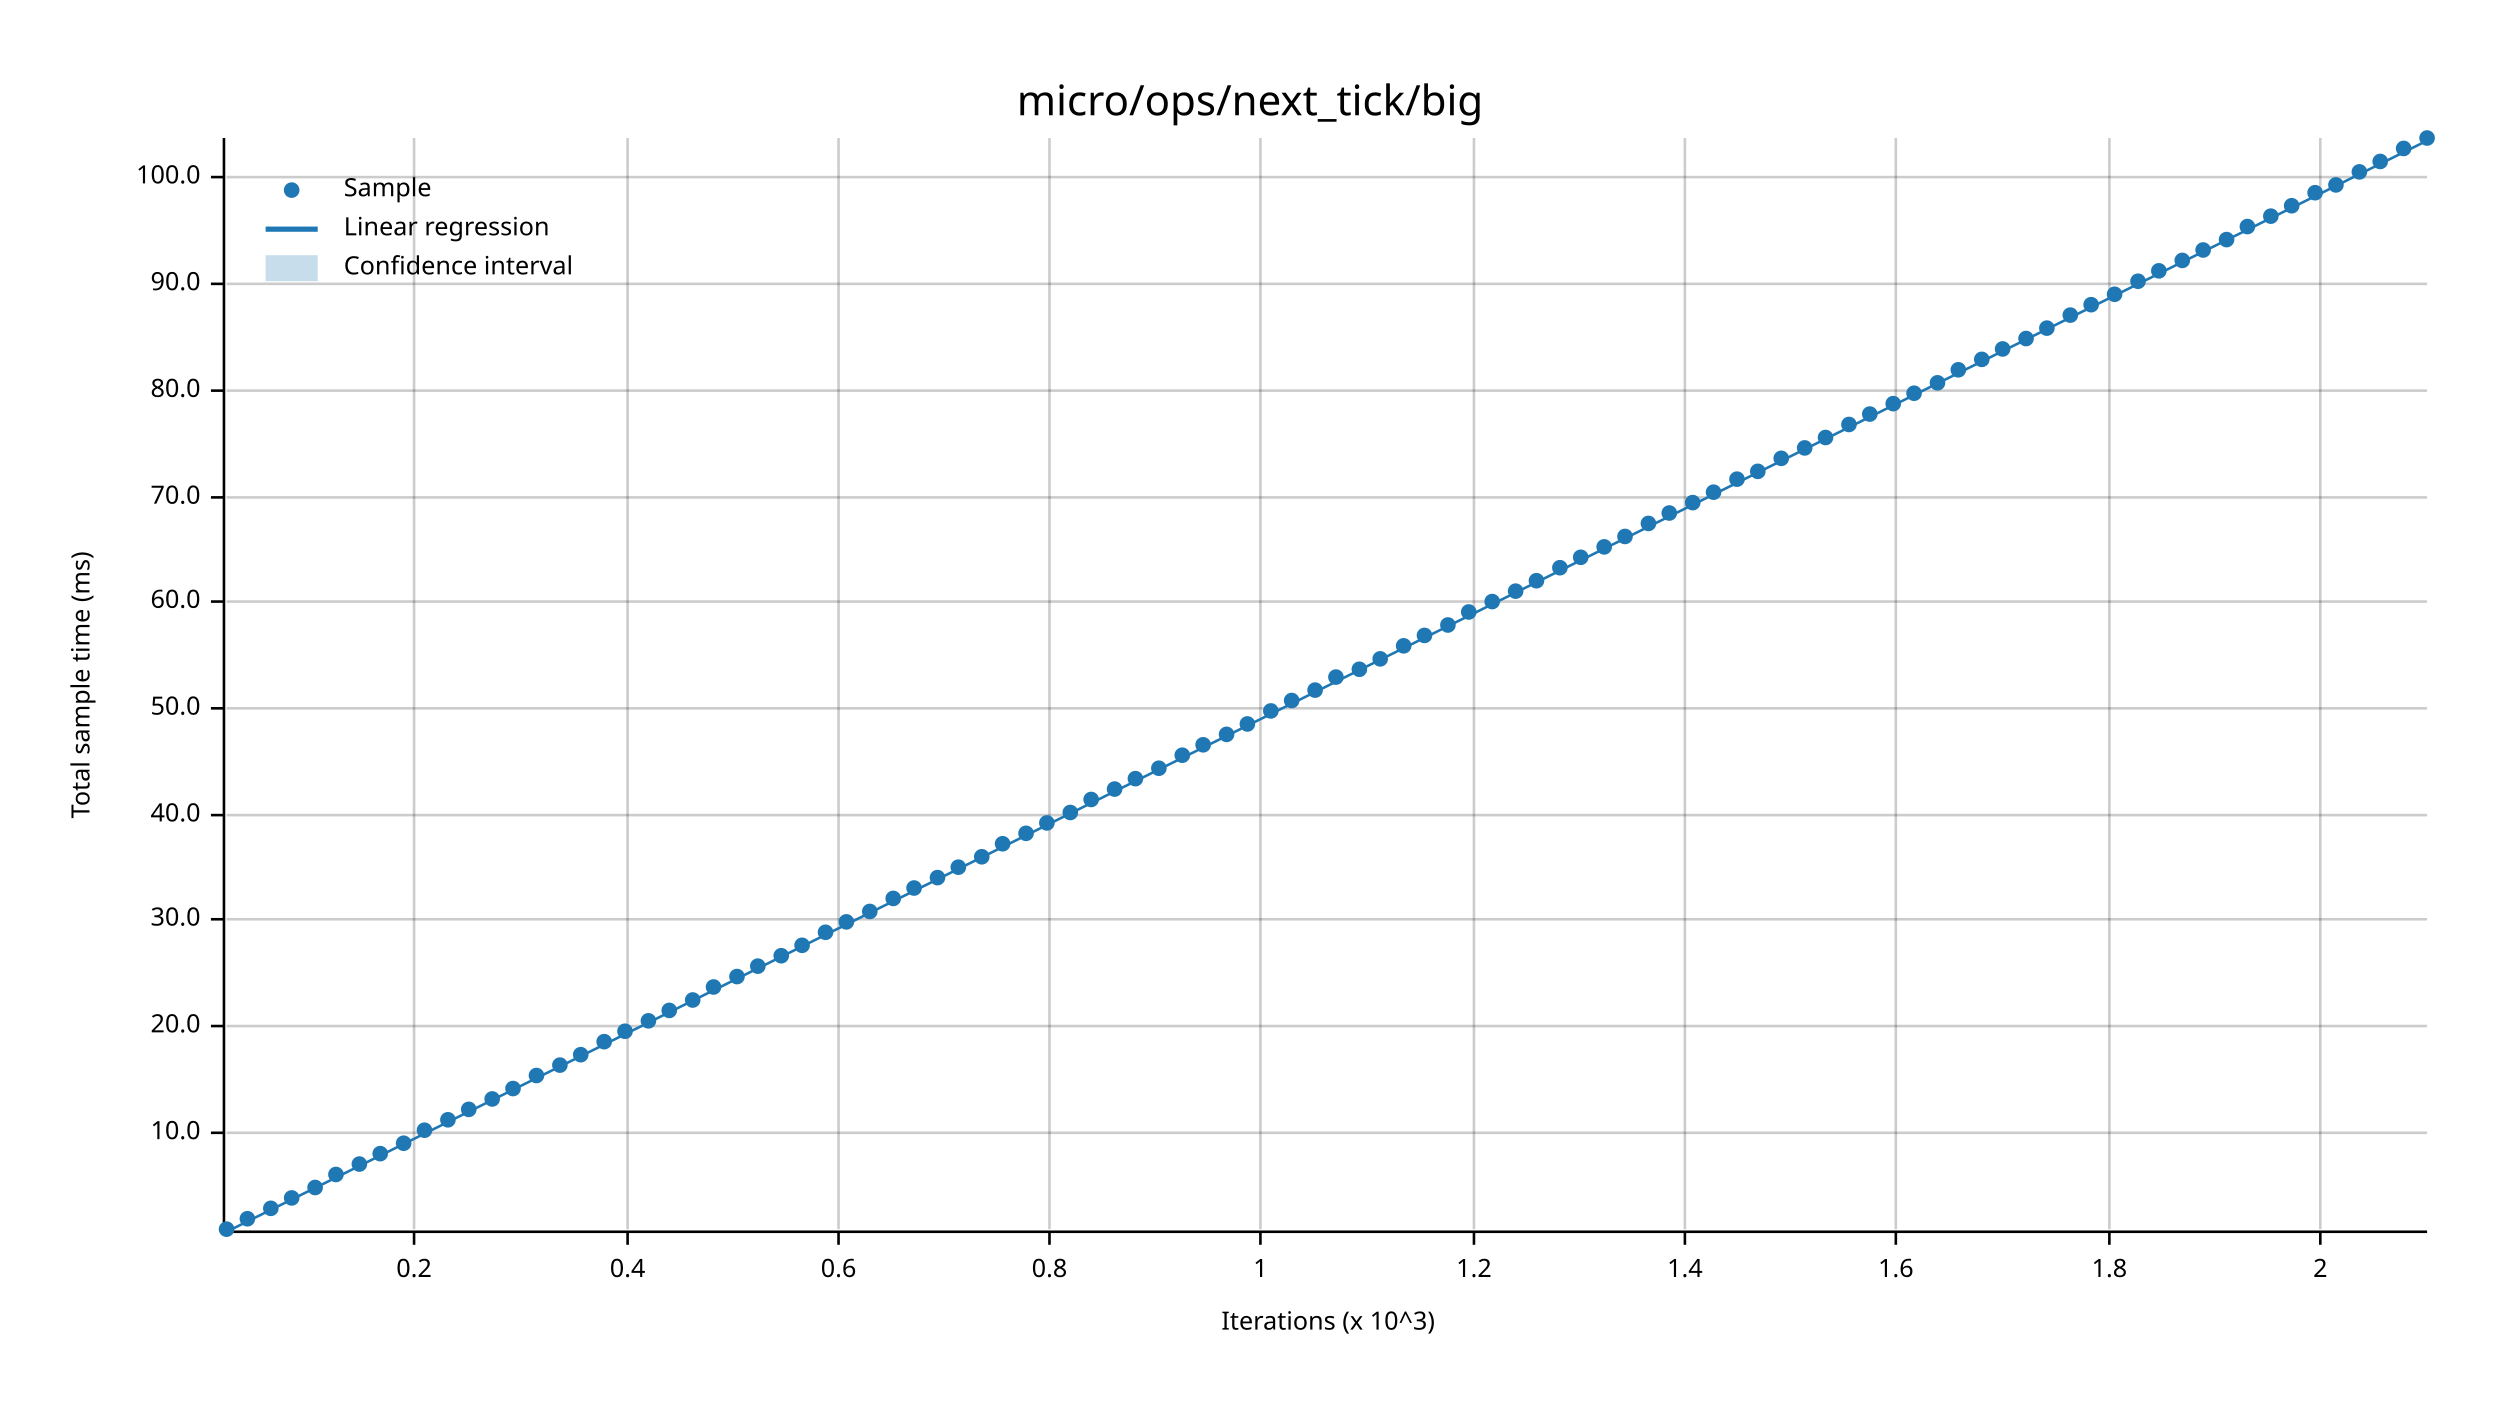
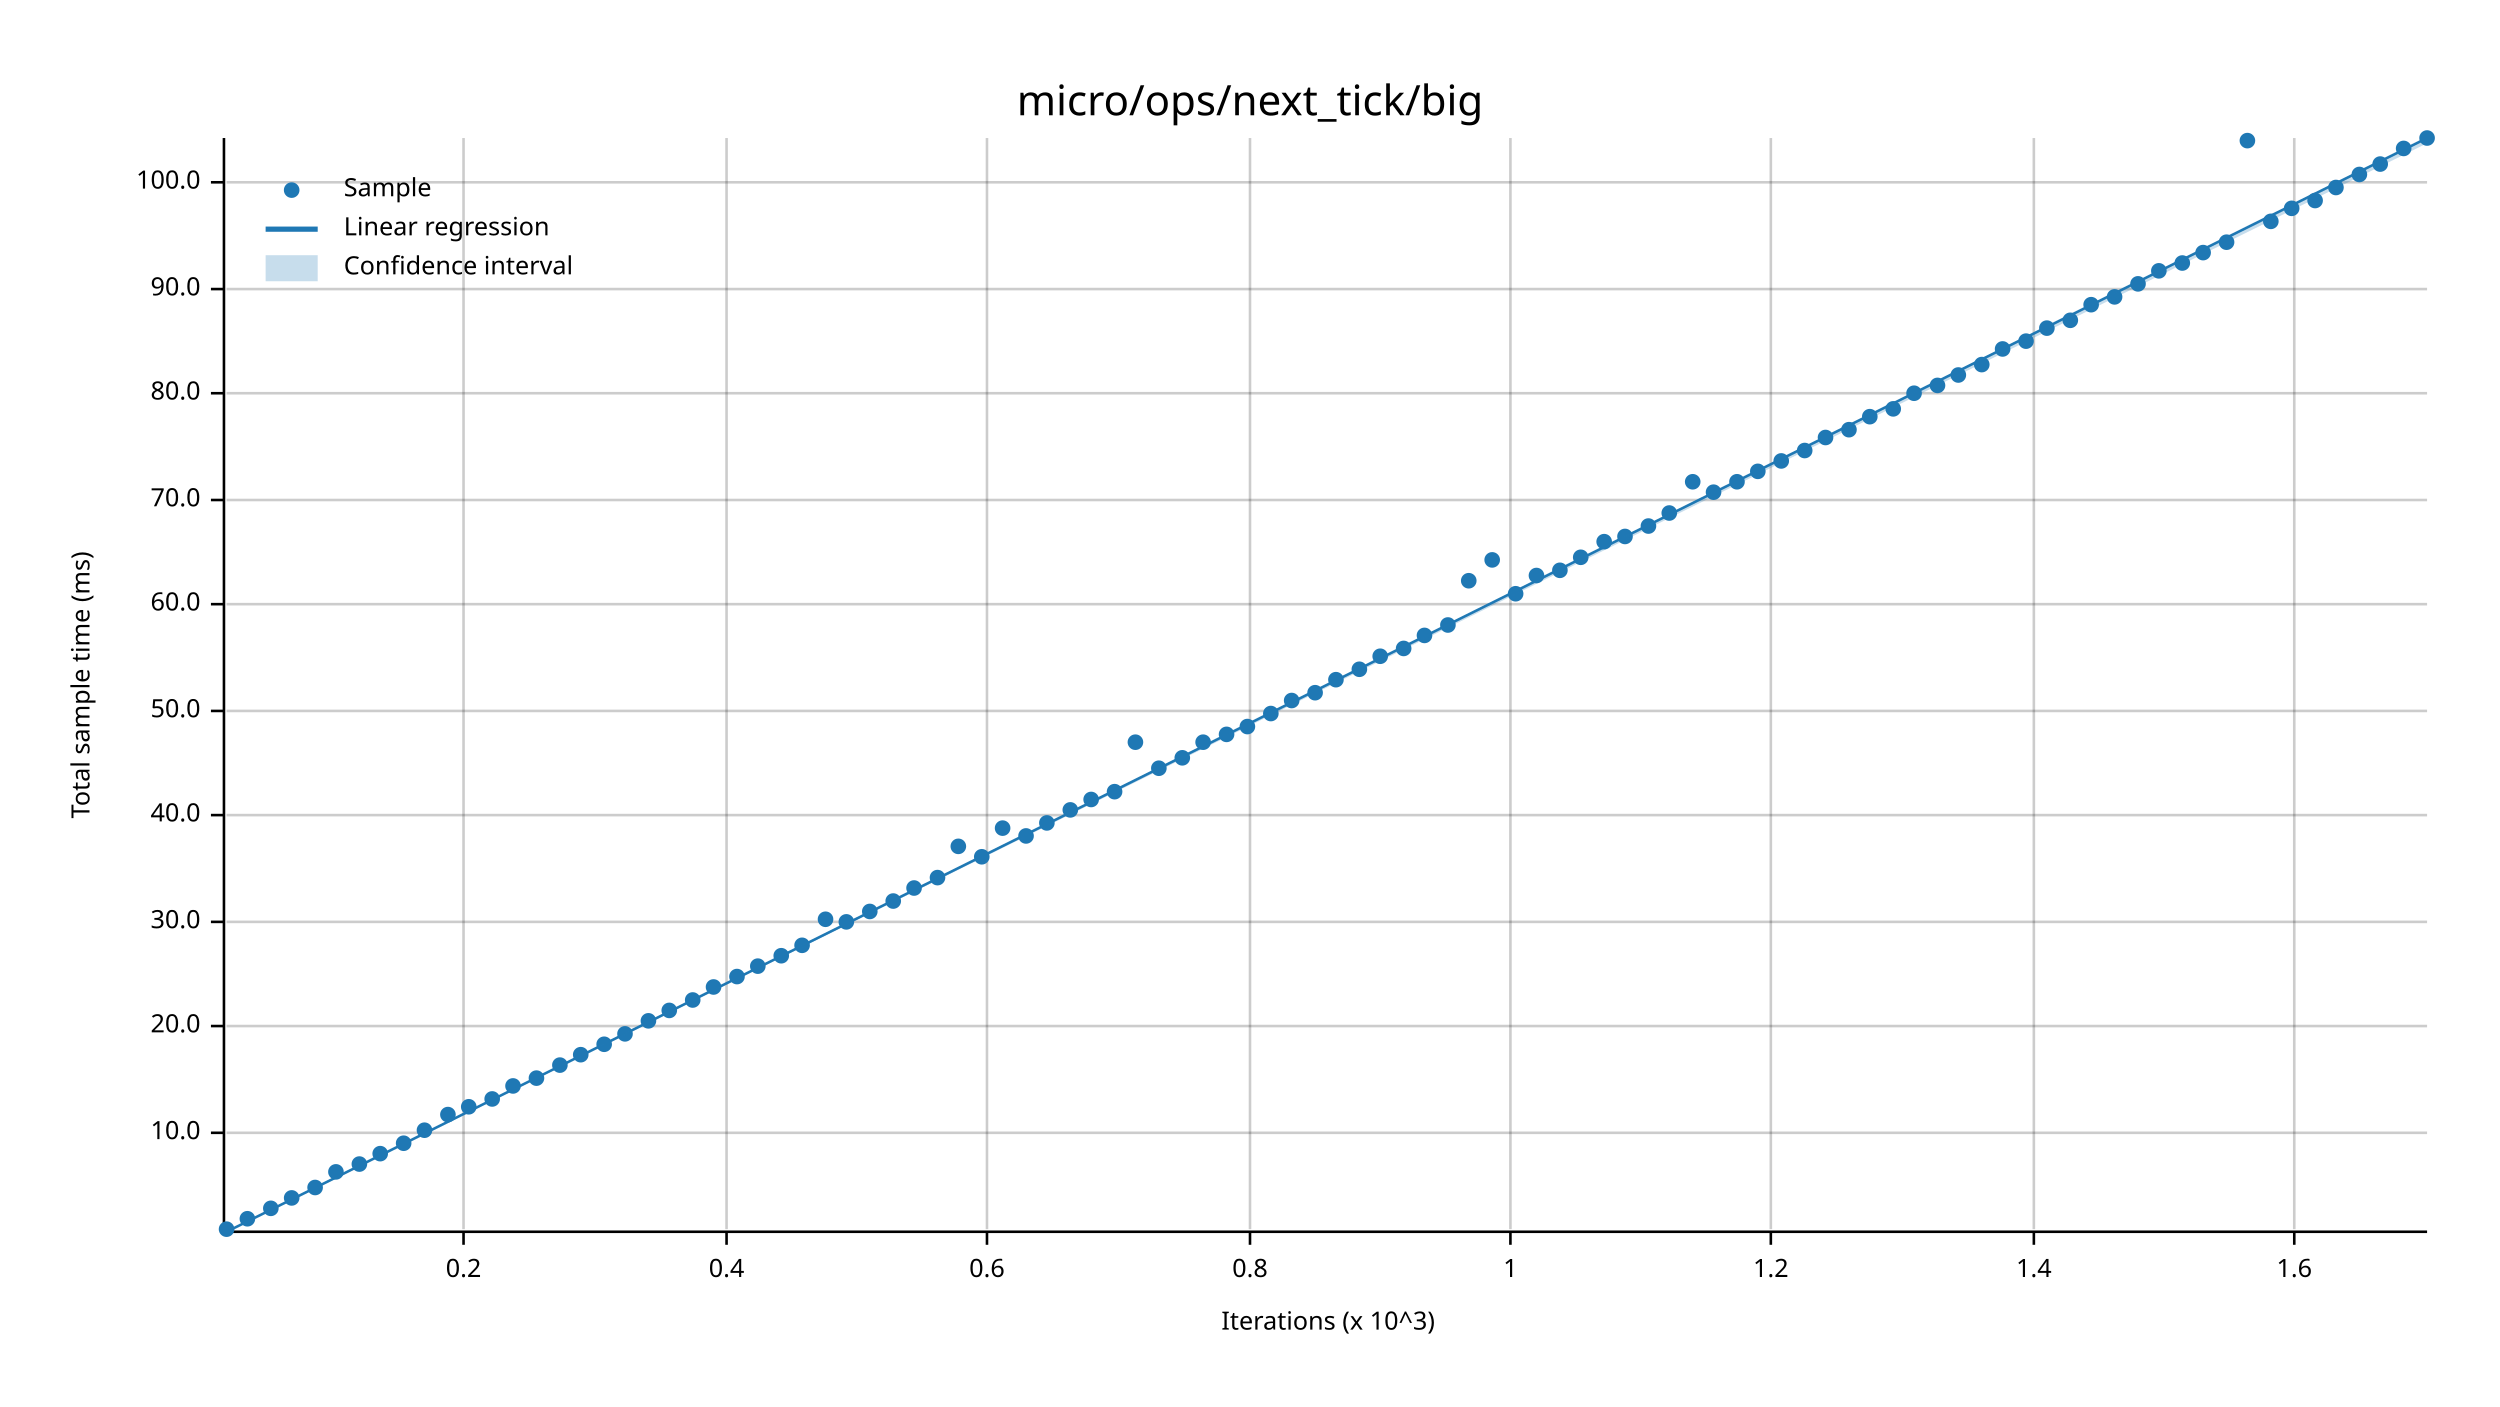
<svg xmlns="http://www.w3.org/2000/svg" width="960" height="540" viewBox="0 0 960 540">
  <text x="480" y="32" dy="0.76em" text-anchor="middle" font-family="sans-serif" font-size="16.129" opacity="1" fill="#000000">
micro/ops/next_tick/big
</text>
  <text x="27" y="263" dy="0.76em" text-anchor="middle" font-family="sans-serif" font-size="9.677" opacity="1" fill="#000000" transform="rotate(270, 27, 263)">
Total sample time (ms)
</text>
  <text x="510" y="513" dy="-0.5ex" text-anchor="middle" font-family="sans-serif" font-size="9.677" opacity="1" fill="#000000">
Iterations (x 10^3)
</text>
-   <line opacity="0.2" stroke="#000000" stroke-width="1" x1="159" y1="472" x2="159" y2="53" />
-   <line opacity="0.2" stroke="#000000" stroke-width="1" x1="241" y1="472" x2="241" y2="53" />
-   <line opacity="0.2" stroke="#000000" stroke-width="1" x1="322" y1="472" x2="322" y2="53" />
-   <line opacity="0.2" stroke="#000000" stroke-width="1" x1="403" y1="472" x2="403" y2="53" />
-   <line opacity="0.2" stroke="#000000" stroke-width="1" x1="484" y1="472" x2="484" y2="53" />
-   <line opacity="0.2" stroke="#000000" stroke-width="1" x1="566" y1="472" x2="566" y2="53" />
-   <line opacity="0.2" stroke="#000000" stroke-width="1" x1="647" y1="472" x2="647" y2="53" />
-   <line opacity="0.2" stroke="#000000" stroke-width="1" x1="728" y1="472" x2="728" y2="53" />
-   <line opacity="0.2" stroke="#000000" stroke-width="1" x1="810" y1="472" x2="810" y2="53" />
-   <line opacity="0.2" stroke="#000000" stroke-width="1" x1="891" y1="472" x2="891" y2="53" />
+   <line opacity="0.2" stroke="#000000" stroke-width="1" x1="178" y1="472" x2="178" y2="53" />
+   <line opacity="0.2" stroke="#000000" stroke-width="1" x1="279" y1="472" x2="279" y2="53" />
+   <line opacity="0.2" stroke="#000000" stroke-width="1" x1="379" y1="472" x2="379" y2="53" />
+   <line opacity="0.2" stroke="#000000" stroke-width="1" x1="480" y1="472" x2="480" y2="53" />
+   <line opacity="0.2" stroke="#000000" stroke-width="1" x1="580" y1="472" x2="580" y2="53" />
+   <line opacity="0.2" stroke="#000000" stroke-width="1" x1="680" y1="472" x2="680" y2="53" />
+   <line opacity="0.2" stroke="#000000" stroke-width="1" x1="781" y1="472" x2="781" y2="53" />
+   <line opacity="0.2" stroke="#000000" stroke-width="1" x1="881" y1="472" x2="881" y2="53" />
  <line opacity="0.2" stroke="#000000" stroke-width="1" x1="87" y1="435" x2="932" y2="435" />
  <line opacity="0.2" stroke="#000000" stroke-width="1" x1="87" y1="394" x2="932" y2="394" />
-   <line opacity="0.2" stroke="#000000" stroke-width="1" x1="87" y1="353" x2="932" y2="353" />
+   <line opacity="0.2" stroke="#000000" stroke-width="1" x1="87" y1="354" x2="932" y2="354" />
  <line opacity="0.2" stroke="#000000" stroke-width="1" x1="87" y1="313" x2="932" y2="313" />
-   <line opacity="0.2" stroke="#000000" stroke-width="1" x1="87" y1="272" x2="932" y2="272" />
-   <line opacity="0.2" stroke="#000000" stroke-width="1" x1="87" y1="231" x2="932" y2="231" />
-   <line opacity="0.2" stroke="#000000" stroke-width="1" x1="87" y1="191" x2="932" y2="191" />
-   <line opacity="0.2" stroke="#000000" stroke-width="1" x1="87" y1="150" x2="932" y2="150" />
-   <line opacity="0.2" stroke="#000000" stroke-width="1" x1="87" y1="109" x2="932" y2="109" />
-   <line opacity="0.2" stroke="#000000" stroke-width="1" x1="87" y1="68" x2="932" y2="68" />
+   <line opacity="0.2" stroke="#000000" stroke-width="1" x1="87" y1="273" x2="932" y2="273" />
+   <line opacity="0.2" stroke="#000000" stroke-width="1" x1="87" y1="232" x2="932" y2="232" />
+   <line opacity="0.2" stroke="#000000" stroke-width="1" x1="87" y1="192" x2="932" y2="192" />
+   <line opacity="0.2" stroke="#000000" stroke-width="1" x1="87" y1="151" x2="932" y2="151" />
+   <line opacity="0.2" stroke="#000000" stroke-width="1" x1="87" y1="111" x2="932" y2="111" />
+   <line opacity="0.2" stroke="#000000" stroke-width="1" x1="87" y1="70" x2="932" y2="70" />
  <polyline fill="none" opacity="1" stroke="#000000" stroke-width="1" points="86,53 86,472 " />
  <text x="77" y="435" dy="0.5ex" text-anchor="end" font-family="sans-serif" font-size="9.677" opacity="1" fill="#000000">
10.0
</text>
  <polyline fill="none" opacity="1" stroke="#000000" stroke-width="1" points="81,435 86,435 " />
  <text x="77" y="394" dy="0.5ex" text-anchor="end" font-family="sans-serif" font-size="9.677" opacity="1" fill="#000000">
20.0
</text>
  <polyline fill="none" opacity="1" stroke="#000000" stroke-width="1" points="81,394 86,394 " />
-   <text x="77" y="353" dy="0.5ex" text-anchor="end" font-family="sans-serif" font-size="9.677" opacity="1" fill="#000000">
+   <text x="77" y="354" dy="0.5ex" text-anchor="end" font-family="sans-serif" font-size="9.677" opacity="1" fill="#000000">
30.0
</text>
-   <polyline fill="none" opacity="1" stroke="#000000" stroke-width="1" points="81,353 86,353 " />
+   <polyline fill="none" opacity="1" stroke="#000000" stroke-width="1" points="81,354 86,354 " />
  <text x="77" y="313" dy="0.5ex" text-anchor="end" font-family="sans-serif" font-size="9.677" opacity="1" fill="#000000">
40.0
</text>
  <polyline fill="none" opacity="1" stroke="#000000" stroke-width="1" points="81,313 86,313 " />
-   <text x="77" y="272" dy="0.5ex" text-anchor="end" font-family="sans-serif" font-size="9.677" opacity="1" fill="#000000">
+   <text x="77" y="273" dy="0.5ex" text-anchor="end" font-family="sans-serif" font-size="9.677" opacity="1" fill="#000000">
50.0
</text>
-   <polyline fill="none" opacity="1" stroke="#000000" stroke-width="1" points="81,272 86,272 " />
-   <text x="77" y="231" dy="0.5ex" text-anchor="end" font-family="sans-serif" font-size="9.677" opacity="1" fill="#000000">
+   <polyline fill="none" opacity="1" stroke="#000000" stroke-width="1" points="81,273 86,273 " />
+   <text x="77" y="232" dy="0.5ex" text-anchor="end" font-family="sans-serif" font-size="9.677" opacity="1" fill="#000000">
60.0
</text>
-   <polyline fill="none" opacity="1" stroke="#000000" stroke-width="1" points="81,231 86,231 " />
-   <text x="77" y="191" dy="0.5ex" text-anchor="end" font-family="sans-serif" font-size="9.677" opacity="1" fill="#000000">
+   <polyline fill="none" opacity="1" stroke="#000000" stroke-width="1" points="81,232 86,232 " />
+   <text x="77" y="192" dy="0.5ex" text-anchor="end" font-family="sans-serif" font-size="9.677" opacity="1" fill="#000000">
70.0
</text>
-   <polyline fill="none" opacity="1" stroke="#000000" stroke-width="1" points="81,191 86,191 " />
-   <text x="77" y="150" dy="0.5ex" text-anchor="end" font-family="sans-serif" font-size="9.677" opacity="1" fill="#000000">
+   <polyline fill="none" opacity="1" stroke="#000000" stroke-width="1" points="81,192 86,192 " />
+   <text x="77" y="151" dy="0.5ex" text-anchor="end" font-family="sans-serif" font-size="9.677" opacity="1" fill="#000000">
80.0
</text>
-   <polyline fill="none" opacity="1" stroke="#000000" stroke-width="1" points="81,150 86,150 " />
-   <text x="77" y="109" dy="0.5ex" text-anchor="end" font-family="sans-serif" font-size="9.677" opacity="1" fill="#000000">
+   <polyline fill="none" opacity="1" stroke="#000000" stroke-width="1" points="81,151 86,151 " />
+   <text x="77" y="111" dy="0.5ex" text-anchor="end" font-family="sans-serif" font-size="9.677" opacity="1" fill="#000000">
90.0
</text>
-   <polyline fill="none" opacity="1" stroke="#000000" stroke-width="1" points="81,109 86,109 " />
-   <text x="77" y="68" dy="0.5ex" text-anchor="end" font-family="sans-serif" font-size="9.677" opacity="1" fill="#000000">
+   <polyline fill="none" opacity="1" stroke="#000000" stroke-width="1" points="81,111 86,111 " />
+   <text x="77" y="70" dy="0.5ex" text-anchor="end" font-family="sans-serif" font-size="9.677" opacity="1" fill="#000000">
100.0
</text>
-   <polyline fill="none" opacity="1" stroke="#000000" stroke-width="1" points="81,68 86,68 " />
+   <polyline fill="none" opacity="1" stroke="#000000" stroke-width="1" points="81,70 86,70 " />
  <polyline fill="none" opacity="1" stroke="#000000" stroke-width="1" points="87,473 932,473 " />
-   <text x="159" y="483" dy="0.76em" text-anchor="middle" font-family="sans-serif" font-size="9.677" opacity="1" fill="#000000">
+   <text x="178" y="483" dy="0.76em" text-anchor="middle" font-family="sans-serif" font-size="9.677" opacity="1" fill="#000000">
0.2
</text>
-   <polyline fill="none" opacity="1" stroke="#000000" stroke-width="1" points="159,473 159,478 " />
-   <text x="241" y="483" dy="0.76em" text-anchor="middle" font-family="sans-serif" font-size="9.677" opacity="1" fill="#000000">
+   <polyline fill="none" opacity="1" stroke="#000000" stroke-width="1" points="178,473 178,478 " />
+   <text x="279" y="483" dy="0.76em" text-anchor="middle" font-family="sans-serif" font-size="9.677" opacity="1" fill="#000000">
0.4
</text>
-   <polyline fill="none" opacity="1" stroke="#000000" stroke-width="1" points="241,473 241,478 " />
-   <text x="322" y="483" dy="0.76em" text-anchor="middle" font-family="sans-serif" font-size="9.677" opacity="1" fill="#000000">
+   <polyline fill="none" opacity="1" stroke="#000000" stroke-width="1" points="279,473 279,478 " />
+   <text x="379" y="483" dy="0.76em" text-anchor="middle" font-family="sans-serif" font-size="9.677" opacity="1" fill="#000000">
0.6
</text>
-   <polyline fill="none" opacity="1" stroke="#000000" stroke-width="1" points="322,473 322,478 " />
-   <text x="403" y="483" dy="0.76em" text-anchor="middle" font-family="sans-serif" font-size="9.677" opacity="1" fill="#000000">
+   <polyline fill="none" opacity="1" stroke="#000000" stroke-width="1" points="379,473 379,478 " />
+   <text x="480" y="483" dy="0.76em" text-anchor="middle" font-family="sans-serif" font-size="9.677" opacity="1" fill="#000000">
0.8
</text>
-   <polyline fill="none" opacity="1" stroke="#000000" stroke-width="1" points="403,473 403,478 " />
-   <text x="484" y="483" dy="0.76em" text-anchor="middle" font-family="sans-serif" font-size="9.677" opacity="1" fill="#000000">
+   <polyline fill="none" opacity="1" stroke="#000000" stroke-width="1" points="480,473 480,478 " />
+   <text x="580" y="483" dy="0.76em" text-anchor="middle" font-family="sans-serif" font-size="9.677" opacity="1" fill="#000000">
1
</text>
-   <polyline fill="none" opacity="1" stroke="#000000" stroke-width="1" points="484,473 484,478 " />
-   <text x="566" y="483" dy="0.76em" text-anchor="middle" font-family="sans-serif" font-size="9.677" opacity="1" fill="#000000">
+   <polyline fill="none" opacity="1" stroke="#000000" stroke-width="1" points="580,473 580,478 " />
+   <text x="680" y="483" dy="0.76em" text-anchor="middle" font-family="sans-serif" font-size="9.677" opacity="1" fill="#000000">
1.2
</text>
-   <polyline fill="none" opacity="1" stroke="#000000" stroke-width="1" points="566,473 566,478 " />
-   <text x="647" y="483" dy="0.76em" text-anchor="middle" font-family="sans-serif" font-size="9.677" opacity="1" fill="#000000">
+   <polyline fill="none" opacity="1" stroke="#000000" stroke-width="1" points="680,473 680,478 " />
+   <text x="781" y="483" dy="0.76em" text-anchor="middle" font-family="sans-serif" font-size="9.677" opacity="1" fill="#000000">
1.4
</text>
-   <polyline fill="none" opacity="1" stroke="#000000" stroke-width="1" points="647,473 647,478 " />
-   <text x="728" y="483" dy="0.76em" text-anchor="middle" font-family="sans-serif" font-size="9.677" opacity="1" fill="#000000">
+   <polyline fill="none" opacity="1" stroke="#000000" stroke-width="1" points="781,473 781,478 " />
+   <text x="881" y="483" dy="0.76em" text-anchor="middle" font-family="sans-serif" font-size="9.677" opacity="1" fill="#000000">
1.6
</text>
-   <polyline fill="none" opacity="1" stroke="#000000" stroke-width="1" points="728,473 728,478 " />
-   <text x="810" y="483" dy="0.76em" text-anchor="middle" font-family="sans-serif" font-size="9.677" opacity="1" fill="#000000">
- 1.8
- </text>
-   <polyline fill="none" opacity="1" stroke="#000000" stroke-width="1" points="810,473 810,478 " />
-   <text x="891" y="483" dy="0.76em" text-anchor="middle" font-family="sans-serif" font-size="9.677" opacity="1" fill="#000000">
- 2
- </text>
-   <polyline fill="none" opacity="1" stroke="#000000" stroke-width="1" points="891,473 891,478 " />
+   <polyline fill="none" opacity="1" stroke="#000000" stroke-width="1" points="881,473 881,478 " />
  <circle cx="87" cy="472" r="3" opacity="1" fill="#1F78B4" stroke="none" stroke-width="1" />
  <circle cx="95" cy="468" r="3" opacity="1" fill="#1F78B4" stroke="none" stroke-width="1" />
  <circle cx="104" cy="464" r="3" opacity="1" fill="#1F78B4" stroke="none" stroke-width="1" />
  <circle cx="112" cy="460" r="3" opacity="1" fill="#1F78B4" stroke="none" stroke-width="1" />
  <circle cx="121" cy="456" r="3" opacity="1" fill="#1F78B4" stroke="none" stroke-width="1" />
-   <circle cx="129" cy="451" r="3" opacity="1" fill="#1F78B4" stroke="none" stroke-width="1" />
+   <circle cx="129" cy="450" r="3" opacity="1" fill="#1F78B4" stroke="none" stroke-width="1" />
  <circle cx="138" cy="447" r="3" opacity="1" fill="#1F78B4" stroke="none" stroke-width="1" />
  <circle cx="146" cy="443" r="3" opacity="1" fill="#1F78B4" stroke="none" stroke-width="1" />
  <circle cx="155" cy="439" r="3" opacity="1" fill="#1F78B4" stroke="none" stroke-width="1" />
  <circle cx="163" cy="434" r="3" opacity="1" fill="#1F78B4" stroke="none" stroke-width="1" />
-   <circle cx="172" cy="430" r="3" opacity="1" fill="#1F78B4" stroke="none" stroke-width="1" />
-   <circle cx="180" cy="426" r="3" opacity="1" fill="#1F78B4" stroke="none" stroke-width="1" />
+   <circle cx="172" cy="428" r="3" opacity="1" fill="#1F78B4" stroke="none" stroke-width="1" />
+   <circle cx="180" cy="425" r="3" opacity="1" fill="#1F78B4" stroke="none" stroke-width="1" />
  <circle cx="189" cy="422" r="3" opacity="1" fill="#1F78B4" stroke="none" stroke-width="1" />
-   <circle cx="197" cy="418" r="3" opacity="1" fill="#1F78B4" stroke="none" stroke-width="1" />
-   <circle cx="206" cy="413" r="3" opacity="1" fill="#1F78B4" stroke="none" stroke-width="1" />
+   <circle cx="197" cy="417" r="3" opacity="1" fill="#1F78B4" stroke="none" stroke-width="1" />
+   <circle cx="206" cy="414" r="3" opacity="1" fill="#1F78B4" stroke="none" stroke-width="1" />
  <circle cx="215" cy="409" r="3" opacity="1" fill="#1F78B4" stroke="none" stroke-width="1" />
  <circle cx="223" cy="405" r="3" opacity="1" fill="#1F78B4" stroke="none" stroke-width="1" />
-   <circle cx="232" cy="400" r="3" opacity="1" fill="#1F78B4" stroke="none" stroke-width="1" />
-   <circle cx="240" cy="396" r="3" opacity="1" fill="#1F78B4" stroke="none" stroke-width="1" />
+   <circle cx="232" cy="401" r="3" opacity="1" fill="#1F78B4" stroke="none" stroke-width="1" />
+   <circle cx="240" cy="397" r="3" opacity="1" fill="#1F78B4" stroke="none" stroke-width="1" />
  <circle cx="249" cy="392" r="3" opacity="1" fill="#1F78B4" stroke="none" stroke-width="1" />
  <circle cx="257" cy="388" r="3" opacity="1" fill="#1F78B4" stroke="none" stroke-width="1" />
  <circle cx="266" cy="384" r="3" opacity="1" fill="#1F78B4" stroke="none" stroke-width="1" />
  <circle cx="274" cy="379" r="3" opacity="1" fill="#1F78B4" stroke="none" stroke-width="1" />
  <circle cx="283" cy="375" r="3" opacity="1" fill="#1F78B4" stroke="none" stroke-width="1" />
  <circle cx="291" cy="371" r="3" opacity="1" fill="#1F78B4" stroke="none" stroke-width="1" />
  <circle cx="300" cy="367" r="3" opacity="1" fill="#1F78B4" stroke="none" stroke-width="1" />
  <circle cx="308" cy="363" r="3" opacity="1" fill="#1F78B4" stroke="none" stroke-width="1" />
-   <circle cx="317" cy="358" r="3" opacity="1" fill="#1F78B4" stroke="none" stroke-width="1" />
+   <circle cx="317" cy="353" r="3" opacity="1" fill="#1F78B4" stroke="none" stroke-width="1" />
  <circle cx="325" cy="354" r="3" opacity="1" fill="#1F78B4" stroke="none" stroke-width="1" />
  <circle cx="334" cy="350" r="3" opacity="1" fill="#1F78B4" stroke="none" stroke-width="1" />
-   <circle cx="343" cy="345" r="3" opacity="1" fill="#1F78B4" stroke="none" stroke-width="1" />
+   <circle cx="343" cy="346" r="3" opacity="1" fill="#1F78B4" stroke="none" stroke-width="1" />
  <circle cx="351" cy="341" r="3" opacity="1" fill="#1F78B4" stroke="none" stroke-width="1" />
  <circle cx="360" cy="337" r="3" opacity="1" fill="#1F78B4" stroke="none" stroke-width="1" />
-   <circle cx="368" cy="333" r="3" opacity="1" fill="#1F78B4" stroke="none" stroke-width="1" />
+   <circle cx="368" cy="325" r="3" opacity="1" fill="#1F78B4" stroke="none" stroke-width="1" />
  <circle cx="377" cy="329" r="3" opacity="1" fill="#1F78B4" stroke="none" stroke-width="1" />
-   <circle cx="385" cy="324" r="3" opacity="1" fill="#1F78B4" stroke="none" stroke-width="1" />
-   <circle cx="394" cy="320" r="3" opacity="1" fill="#1F78B4" stroke="none" stroke-width="1" />
+   <circle cx="385" cy="318" r="3" opacity="1" fill="#1F78B4" stroke="none" stroke-width="1" />
+   <circle cx="394" cy="321" r="3" opacity="1" fill="#1F78B4" stroke="none" stroke-width="1" />
  <circle cx="402" cy="316" r="3" opacity="1" fill="#1F78B4" stroke="none" stroke-width="1" />
-   <circle cx="411" cy="312" r="3" opacity="1" fill="#1F78B4" stroke="none" stroke-width="1" />
+   <circle cx="411" cy="311" r="3" opacity="1" fill="#1F78B4" stroke="none" stroke-width="1" />
  <circle cx="419" cy="307" r="3" opacity="1" fill="#1F78B4" stroke="none" stroke-width="1" />
-   <circle cx="428" cy="303" r="3" opacity="1" fill="#1F78B4" stroke="none" stroke-width="1" />
-   <circle cx="436" cy="299" r="3" opacity="1" fill="#1F78B4" stroke="none" stroke-width="1" />
+   <circle cx="428" cy="304" r="3" opacity="1" fill="#1F78B4" stroke="none" stroke-width="1" />
+   <circle cx="436" cy="285" r="3" opacity="1" fill="#1F78B4" stroke="none" stroke-width="1" />
  <circle cx="445" cy="295" r="3" opacity="1" fill="#1F78B4" stroke="none" stroke-width="1" />
-   <circle cx="454" cy="290" r="3" opacity="1" fill="#1F78B4" stroke="none" stroke-width="1" />
-   <circle cx="462" cy="286" r="3" opacity="1" fill="#1F78B4" stroke="none" stroke-width="1" />
+   <circle cx="454" cy="291" r="3" opacity="1" fill="#1F78B4" stroke="none" stroke-width="1" />
+   <circle cx="462" cy="285" r="3" opacity="1" fill="#1F78B4" stroke="none" stroke-width="1" />
  <circle cx="471" cy="282" r="3" opacity="1" fill="#1F78B4" stroke="none" stroke-width="1" />
-   <circle cx="479" cy="278" r="3" opacity="1" fill="#1F78B4" stroke="none" stroke-width="1" />
-   <circle cx="488" cy="273" r="3" opacity="1" fill="#1F78B4" stroke="none" stroke-width="1" />
+   <circle cx="479" cy="279" r="3" opacity="1" fill="#1F78B4" stroke="none" stroke-width="1" />
+   <circle cx="488" cy="274" r="3" opacity="1" fill="#1F78B4" stroke="none" stroke-width="1" />
  <circle cx="496" cy="269" r="3" opacity="1" fill="#1F78B4" stroke="none" stroke-width="1" />
-   <circle cx="505" cy="265" r="3" opacity="1" fill="#1F78B4" stroke="none" stroke-width="1" />
-   <circle cx="513" cy="260" r="3" opacity="1" fill="#1F78B4" stroke="none" stroke-width="1" />
+   <circle cx="505" cy="266" r="3" opacity="1" fill="#1F78B4" stroke="none" stroke-width="1" />
+   <circle cx="513" cy="261" r="3" opacity="1" fill="#1F78B4" stroke="none" stroke-width="1" />
  <circle cx="522" cy="257" r="3" opacity="1" fill="#1F78B4" stroke="none" stroke-width="1" />
-   <circle cx="530" cy="253" r="3" opacity="1" fill="#1F78B4" stroke="none" stroke-width="1" />
-   <circle cx="539" cy="248" r="3" opacity="1" fill="#1F78B4" stroke="none" stroke-width="1" />
+   <circle cx="530" cy="252" r="3" opacity="1" fill="#1F78B4" stroke="none" stroke-width="1" />
+   <circle cx="539" cy="249" r="3" opacity="1" fill="#1F78B4" stroke="none" stroke-width="1" />
  <circle cx="547" cy="244" r="3" opacity="1" fill="#1F78B4" stroke="none" stroke-width="1" />
  <circle cx="556" cy="240" r="3" opacity="1" fill="#1F78B4" stroke="none" stroke-width="1" />
-   <circle cx="564" cy="235" r="3" opacity="1" fill="#1F78B4" stroke="none" stroke-width="1" />
-   <circle cx="573" cy="231" r="3" opacity="1" fill="#1F78B4" stroke="none" stroke-width="1" />
-   <circle cx="582" cy="227" r="3" opacity="1" fill="#1F78B4" stroke="none" stroke-width="1" />
-   <circle cx="590" cy="223" r="3" opacity="1" fill="#1F78B4" stroke="none" stroke-width="1" />
-   <circle cx="599" cy="218" r="3" opacity="1" fill="#1F78B4" stroke="none" stroke-width="1" />
+   <circle cx="564" cy="223" r="3" opacity="1" fill="#1F78B4" stroke="none" stroke-width="1" />
+   <circle cx="573" cy="215" r="3" opacity="1" fill="#1F78B4" stroke="none" stroke-width="1" />
+   <circle cx="582" cy="228" r="3" opacity="1" fill="#1F78B4" stroke="none" stroke-width="1" />
+   <circle cx="590" cy="221" r="3" opacity="1" fill="#1F78B4" stroke="none" stroke-width="1" />
+   <circle cx="599" cy="219" r="3" opacity="1" fill="#1F78B4" stroke="none" stroke-width="1" />
  <circle cx="607" cy="214" r="3" opacity="1" fill="#1F78B4" stroke="none" stroke-width="1" />
-   <circle cx="616" cy="210" r="3" opacity="1" fill="#1F78B4" stroke="none" stroke-width="1" />
+   <circle cx="616" cy="208" r="3" opacity="1" fill="#1F78B4" stroke="none" stroke-width="1" />
  <circle cx="624" cy="206" r="3" opacity="1" fill="#1F78B4" stroke="none" stroke-width="1" />
-   <circle cx="633" cy="201" r="3" opacity="1" fill="#1F78B4" stroke="none" stroke-width="1" />
+   <circle cx="633" cy="202" r="3" opacity="1" fill="#1F78B4" stroke="none" stroke-width="1" />
  <circle cx="641" cy="197" r="3" opacity="1" fill="#1F78B4" stroke="none" stroke-width="1" />
-   <circle cx="650" cy="193" r="3" opacity="1" fill="#1F78B4" stroke="none" stroke-width="1" />
+   <circle cx="650" cy="185" r="3" opacity="1" fill="#1F78B4" stroke="none" stroke-width="1" />
  <circle cx="658" cy="189" r="3" opacity="1" fill="#1F78B4" stroke="none" stroke-width="1" />
-   <circle cx="667" cy="184" r="3" opacity="1" fill="#1F78B4" stroke="none" stroke-width="1" />
+   <circle cx="667" cy="185" r="3" opacity="1" fill="#1F78B4" stroke="none" stroke-width="1" />
  <circle cx="675" cy="181" r="3" opacity="1" fill="#1F78B4" stroke="none" stroke-width="1" />
-   <circle cx="684" cy="176" r="3" opacity="1" fill="#1F78B4" stroke="none" stroke-width="1" />
-   <circle cx="693" cy="172" r="3" opacity="1" fill="#1F78B4" stroke="none" stroke-width="1" />
+   <circle cx="684" cy="177" r="3" opacity="1" fill="#1F78B4" stroke="none" stroke-width="1" />
+   <circle cx="693" cy="173" r="3" opacity="1" fill="#1F78B4" stroke="none" stroke-width="1" />
  <circle cx="701" cy="168" r="3" opacity="1" fill="#1F78B4" stroke="none" stroke-width="1" />
-   <circle cx="710" cy="163" r="3" opacity="1" fill="#1F78B4" stroke="none" stroke-width="1" />
-   <circle cx="718" cy="159" r="3" opacity="1" fill="#1F78B4" stroke="none" stroke-width="1" />
-   <circle cx="727" cy="155" r="3" opacity="1" fill="#1F78B4" stroke="none" stroke-width="1" />
+   <circle cx="710" cy="165" r="3" opacity="1" fill="#1F78B4" stroke="none" stroke-width="1" />
+   <circle cx="718" cy="160" r="3" opacity="1" fill="#1F78B4" stroke="none" stroke-width="1" />
+   <circle cx="727" cy="157" r="3" opacity="1" fill="#1F78B4" stroke="none" stroke-width="1" />
  <circle cx="735" cy="151" r="3" opacity="1" fill="#1F78B4" stroke="none" stroke-width="1" />
-   <circle cx="744" cy="147" r="3" opacity="1" fill="#1F78B4" stroke="none" stroke-width="1" />
-   <circle cx="752" cy="142" r="3" opacity="1" fill="#1F78B4" stroke="none" stroke-width="1" />
-   <circle cx="761" cy="138" r="3" opacity="1" fill="#1F78B4" stroke="none" stroke-width="1" />
+   <circle cx="744" cy="148" r="3" opacity="1" fill="#1F78B4" stroke="none" stroke-width="1" />
+   <circle cx="752" cy="144" r="3" opacity="1" fill="#1F78B4" stroke="none" stroke-width="1" />
+   <circle cx="761" cy="140" r="3" opacity="1" fill="#1F78B4" stroke="none" stroke-width="1" />
  <circle cx="769" cy="134" r="3" opacity="1" fill="#1F78B4" stroke="none" stroke-width="1" />
-   <circle cx="778" cy="130" r="3" opacity="1" fill="#1F78B4" stroke="none" stroke-width="1" />
+   <circle cx="778" cy="131" r="3" opacity="1" fill="#1F78B4" stroke="none" stroke-width="1" />
  <circle cx="786" cy="126" r="3" opacity="1" fill="#1F78B4" stroke="none" stroke-width="1" />
-   <circle cx="795" cy="121" r="3" opacity="1" fill="#1F78B4" stroke="none" stroke-width="1" />
+   <circle cx="795" cy="123" r="3" opacity="1" fill="#1F78B4" stroke="none" stroke-width="1" />
  <circle cx="803" cy="117" r="3" opacity="1" fill="#1F78B4" stroke="none" stroke-width="1" />
-   <circle cx="812" cy="113" r="3" opacity="1" fill="#1F78B4" stroke="none" stroke-width="1" />
-   <circle cx="821" cy="108" r="3" opacity="1" fill="#1F78B4" stroke="none" stroke-width="1" />
+   <circle cx="812" cy="114" r="3" opacity="1" fill="#1F78B4" stroke="none" stroke-width="1" />
+   <circle cx="821" cy="109" r="3" opacity="1" fill="#1F78B4" stroke="none" stroke-width="1" />
  <circle cx="829" cy="104" r="3" opacity="1" fill="#1F78B4" stroke="none" stroke-width="1" />
-   <circle cx="838" cy="100" r="3" opacity="1" fill="#1F78B4" stroke="none" stroke-width="1" />
-   <circle cx="846" cy="96" r="3" opacity="1" fill="#1F78B4" stroke="none" stroke-width="1" />
-   <circle cx="855" cy="92" r="3" opacity="1" fill="#1F78B4" stroke="none" stroke-width="1" />
-   <circle cx="863" cy="87" r="3" opacity="1" fill="#1F78B4" stroke="none" stroke-width="1" />
-   <circle cx="872" cy="83" r="3" opacity="1" fill="#1F78B4" stroke="none" stroke-width="1" />
-   <circle cx="880" cy="79" r="3" opacity="1" fill="#1F78B4" stroke="none" stroke-width="1" />
-   <circle cx="889" cy="74" r="3" opacity="1" fill="#1F78B4" stroke="none" stroke-width="1" />
-   <circle cx="897" cy="71" r="3" opacity="1" fill="#1F78B4" stroke="none" stroke-width="1" />
-   <circle cx="906" cy="66" r="3" opacity="1" fill="#1F78B4" stroke="none" stroke-width="1" />
-   <circle cx="914" cy="62" r="3" opacity="1" fill="#1F78B4" stroke="none" stroke-width="1" />
+   <circle cx="838" cy="101" r="3" opacity="1" fill="#1F78B4" stroke="none" stroke-width="1" />
+   <circle cx="846" cy="97" r="3" opacity="1" fill="#1F78B4" stroke="none" stroke-width="1" />
+   <circle cx="855" cy="93" r="3" opacity="1" fill="#1F78B4" stroke="none" stroke-width="1" />
+   <circle cx="863" cy="54" r="3" opacity="1" fill="#1F78B4" stroke="none" stroke-width="1" />
+   <circle cx="872" cy="85" r="3" opacity="1" fill="#1F78B4" stroke="none" stroke-width="1" />
+   <circle cx="880" cy="80" r="3" opacity="1" fill="#1F78B4" stroke="none" stroke-width="1" />
+   <circle cx="889" cy="77" r="3" opacity="1" fill="#1F78B4" stroke="none" stroke-width="1" />
+   <circle cx="897" cy="72" r="3" opacity="1" fill="#1F78B4" stroke="none" stroke-width="1" />
+   <circle cx="906" cy="67" r="3" opacity="1" fill="#1F78B4" stroke="none" stroke-width="1" />
+   <circle cx="914" cy="63" r="3" opacity="1" fill="#1F78B4" stroke="none" stroke-width="1" />
  <circle cx="923" cy="57" r="3" opacity="1" fill="#1F78B4" stroke="none" stroke-width="1" />
  <circle cx="932" cy="53" r="3" opacity="1" fill="#1F78B4" stroke="none" stroke-width="1" />
-   <polyline fill="none" opacity="1" stroke="#1F78B4" stroke-width="1" points="87,473 932,54 " />
-   <polygon opacity="0.25" fill="#1F78B4" points="87,473 932,54 932,54 " />
+   <polyline fill="none" opacity="1" stroke="#1F78B4" stroke-width="1" points="87,473 932,53 " />
+   <polygon opacity="0.25" fill="#1F78B4" points="87,473 932,55 932,53 " />
  <text x="132" y="68" dy="0.76em" text-anchor="start" font-family="sans-serif" font-size="9.677" opacity="1" fill="#000000">
Sample
</text>
  <text x="132" y="83" dy="0.76em" text-anchor="start" font-family="sans-serif" font-size="9.677" opacity="1" fill="#000000">
Linear regression
</text>
  <text x="132" y="98" dy="0.76em" text-anchor="start" font-family="sans-serif" font-size="9.677" opacity="1" fill="#000000">
Confidence interval
</text>
  <circle cx="112" cy="73" r="3" opacity="1" fill="#1F78B4" stroke="none" stroke-width="1" />
  <polyline fill="none" opacity="1" stroke="#1F78B4" stroke-width="2" points="102,88 122,88 " />
  <rect x="102" y="98" width="20" height="10" opacity="0.25" fill="#1F78B4" stroke="none" />
</svg>
